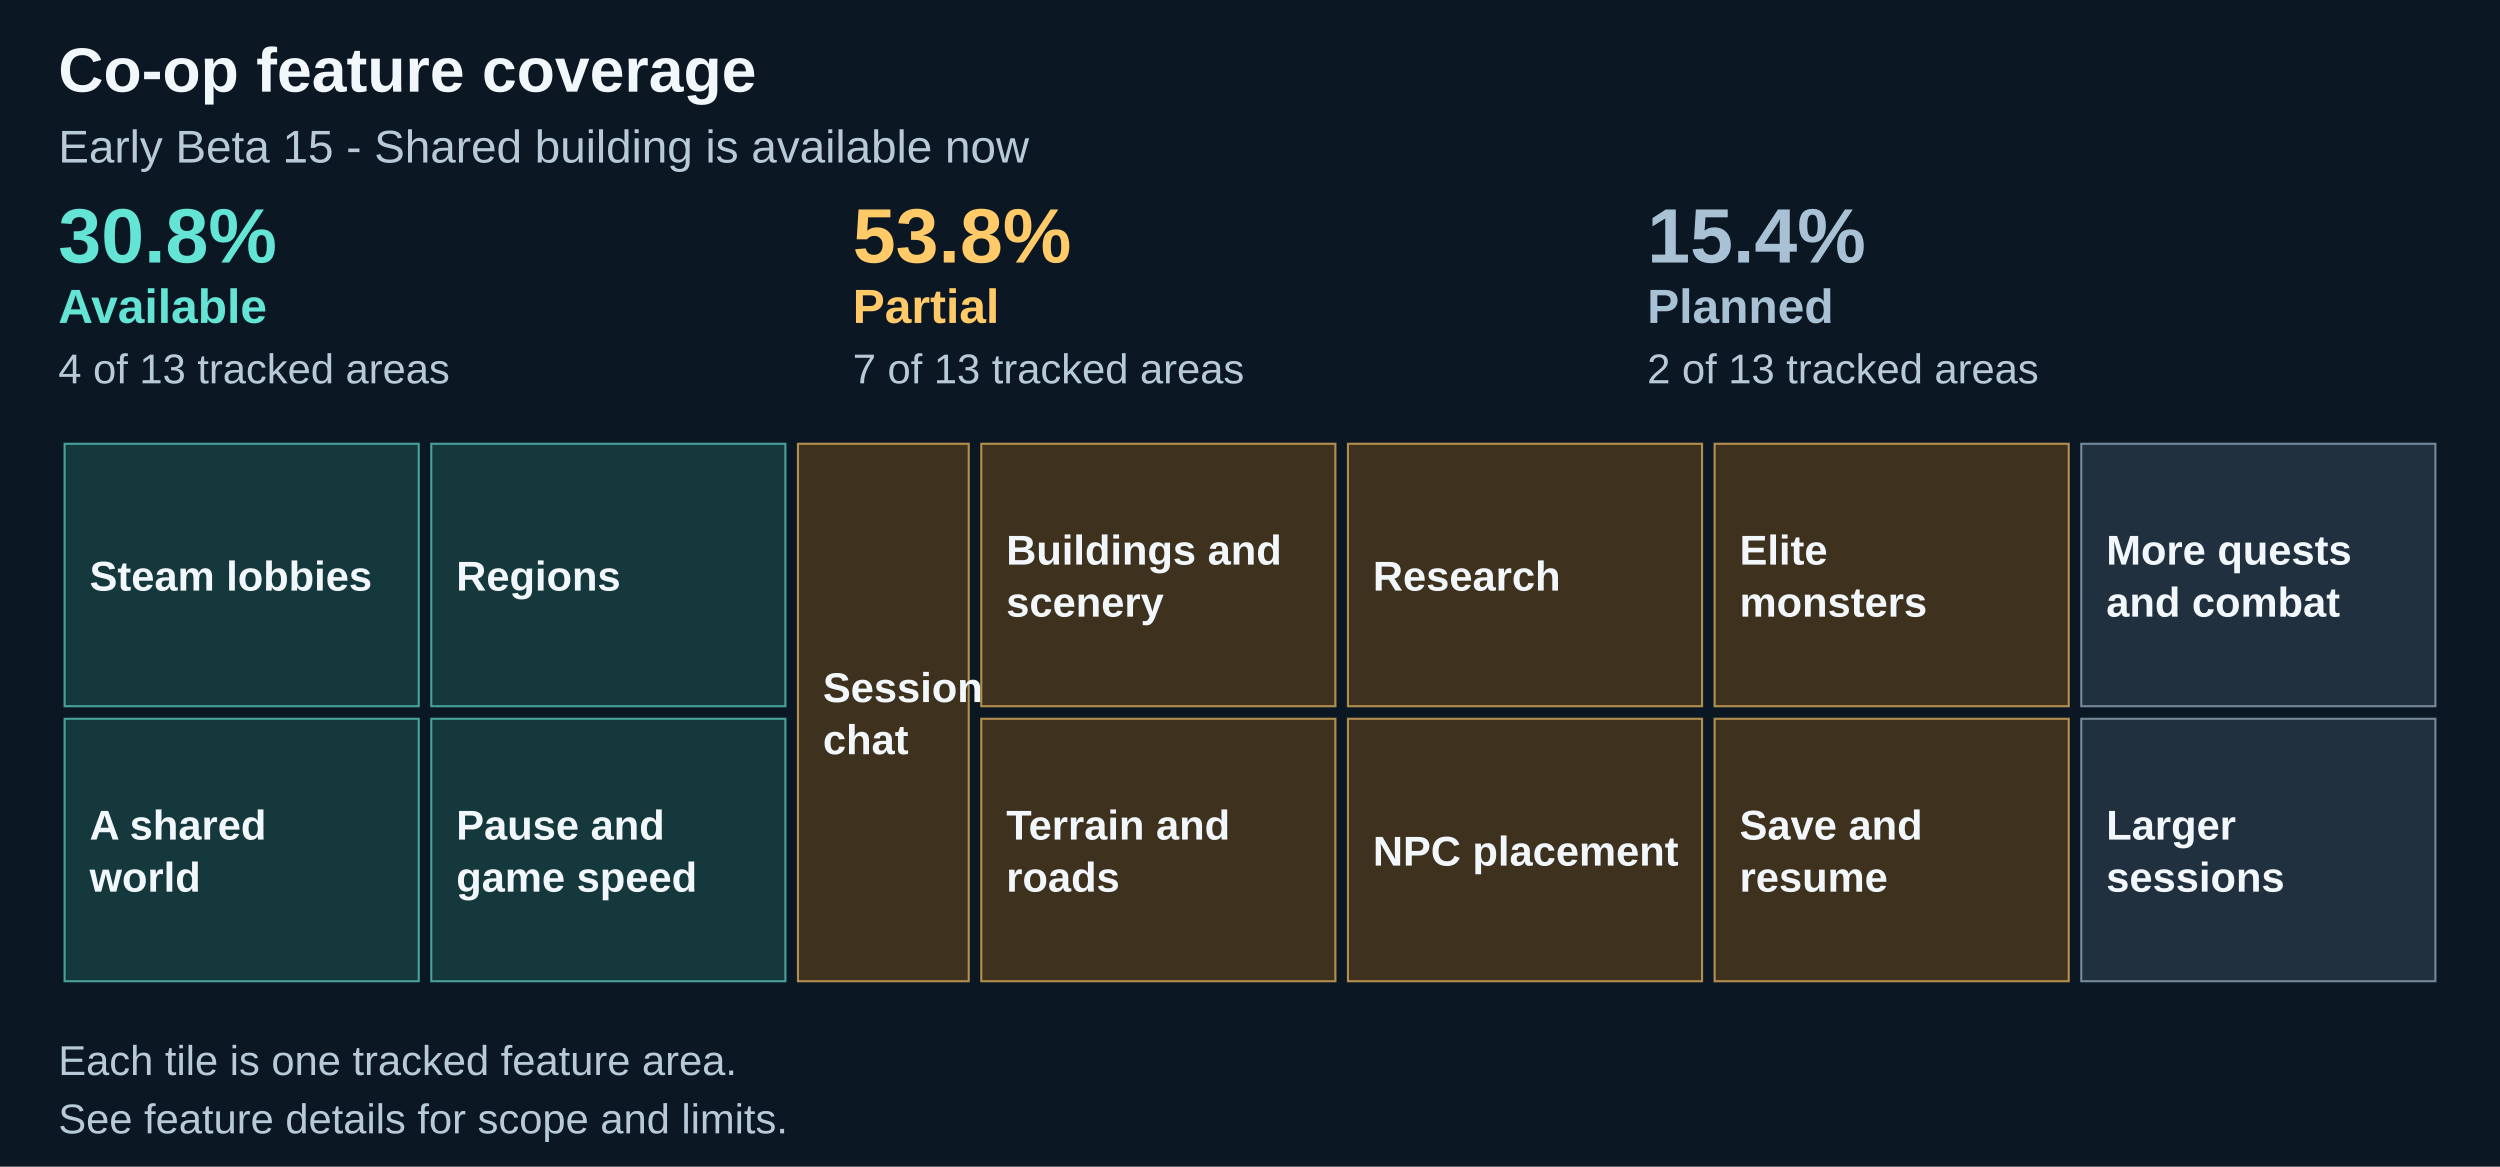
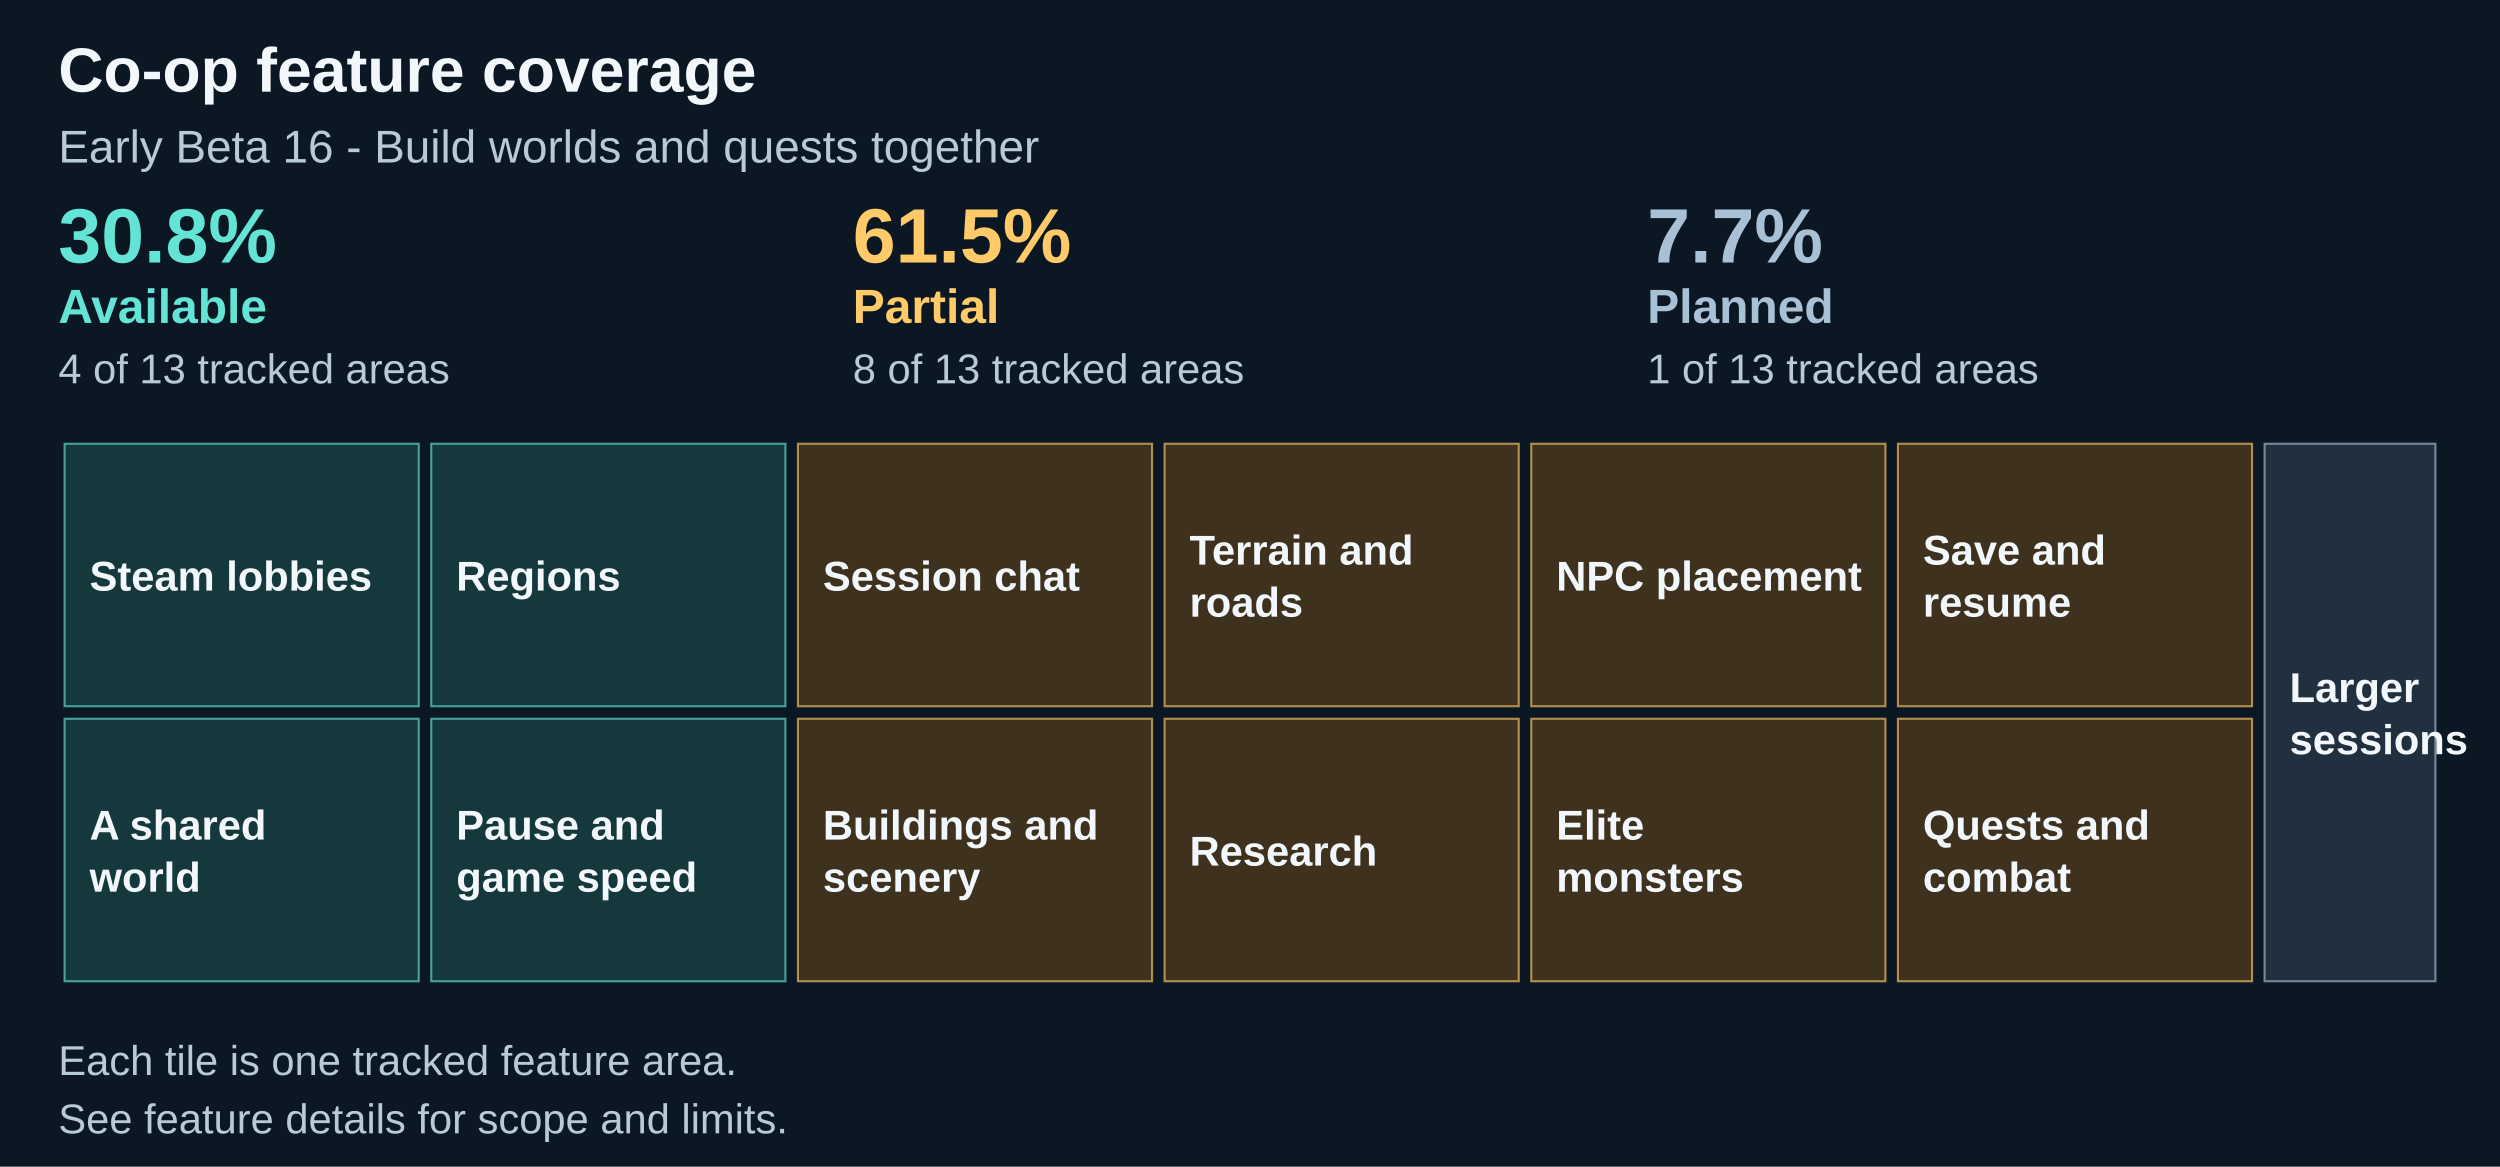
<svg xmlns="http://www.w3.org/2000/svg" width="1200" height="560" viewBox="0 0 1200 560" role="img" aria-labelledby="title description">
  <path fill="#0b1723" d="M0 0h1200v560H0z" />
  <text x="28" y="44" font-family="Arial" font-size="30" fill="#f2f7fb" font-weight="700">Co-op feature coverage</text>
-   <text x="28" y="78" font-family="Arial" font-size="22" fill="#b8cad8" font-weight="400">Early Beta 15 - Shared building is available now</text>
+   <text x="28" y="78" font-family="Arial" font-size="22" fill="#b8cad8" font-weight="400">Early Beta 16 - Build worlds and quests together</text>
  <text x="28.0" y="126" font-family="Arial" font-size="37" fill="#64e4d5" font-weight="700">30.8%</text>
  <text x="28.0" y="155" font-family="Arial" font-size="23" fill="#64e4d5" font-weight="700">Available</text>
  <text x="28.0" y="184" font-family="Arial" font-size="20" fill="#b8cad8" font-weight="400">4 of 13 tracked areas</text>
-   <text x="409.333" y="126" font-family="Arial" font-size="37" fill="#ffca67" font-weight="700">53.8%</text>
+   <text x="409.333" y="126" font-family="Arial" font-size="37" fill="#ffca67" font-weight="700">61.5%</text>
  <text x="409.333" y="155" font-family="Arial" font-size="23" fill="#ffca67" font-weight="700">Partial</text>
-   <text x="409.333" y="184" font-family="Arial" font-size="20" fill="#b8cad8" font-weight="400">7 of 13 tracked areas</text>
-   <text x="790.667" y="126" font-family="Arial" font-size="37" fill="#a8c1d5" font-weight="700">15.4%</text>
+   <text x="409.333" y="184" font-family="Arial" font-size="20" fill="#b8cad8" font-weight="400">8 of 13 tracked areas</text>
+   <text x="790.667" y="126" font-family="Arial" font-size="37" fill="#a8c1d5" font-weight="700">7.7%</text>
  <text x="790.667" y="155" font-family="Arial" font-size="23" fill="#a8c1d5" font-weight="700">Planned</text>
-   <text x="790.667" y="184" font-family="Arial" font-size="20" fill="#b8cad8" font-weight="400">2 of 13 tracked areas</text>
+   <text x="790.667" y="184" font-family="Arial" font-size="20" fill="#b8cad8" font-weight="400">1 of 13 tracked areas</text>
  <rect x="31.00" y="213.00" width="170.00" height="126.00" fill="#15383d" stroke="#64e4d5" stroke-opacity=".65" />
  <g>
    <text x="43" y="283.5" font-family="Arial" font-size="20" fill="#f2f7fb" font-weight="600">Steam lobbies</text>
  </g>
  <rect x="31.00" y="345.00" width="170.00" height="126.00" fill="#15383d" stroke="#64e4d5" stroke-opacity=".65" />
  <g>
    <text x="43" y="403.0" font-family="Arial" font-size="20" fill="#f2f7fb" font-weight="600">A shared</text>
    <text x="43" y="428.0" font-family="Arial" font-size="20" fill="#f2f7fb" font-weight="600">world</text>
  </g>
  <rect x="207.00" y="213.00" width="170.00" height="126.00" fill="#15383d" stroke="#64e4d5" stroke-opacity=".65" />
  <g>
    <text x="219.0" y="283.5" font-family="Arial" font-size="20" fill="#f2f7fb" font-weight="600">Regions</text>
  </g>
  <rect x="207.00" y="345.00" width="170.00" height="126.00" fill="#15383d" stroke="#64e4d5" stroke-opacity=".65" />
  <g>
    <text x="219.0" y="403.0" font-family="Arial" font-size="20" fill="#f2f7fb" font-weight="600">Pause and</text>
    <text x="219.0" y="428.0" font-family="Arial" font-size="20" fill="#f2f7fb" font-weight="600">game speed</text>
  </g>
-   <rect x="383.00" y="213.00" width="82.00" height="258.00" fill="#3e321f" stroke="#ffca67" stroke-opacity=".65" />
+   <rect x="383.00" y="213.00" width="170.00" height="126.00" fill="#3e321f" stroke="#ffca67" stroke-opacity=".65" />
  <g>
-     <text x="395.0" y="337.0" font-family="Arial" font-size="20" fill="#f2f7fb" font-weight="600">Session</text>
-     <text x="395.0" y="362.0" font-family="Arial" font-size="20" fill="#f2f7fb" font-weight="600">chat</text>
+     <text x="395.0" y="283.5" font-family="Arial" font-size="20" fill="#f2f7fb" font-weight="600">Session chat</text>
  </g>
-   <rect x="471.00" y="213.00" width="170.00" height="126.00" fill="#3e321f" stroke="#ffca67" stroke-opacity=".65" />
+   <rect x="383.00" y="345.00" width="170.00" height="126.00" fill="#3e321f" stroke="#ffca67" stroke-opacity=".65" />
  <g>
-     <text x="483.0" y="271.0" font-family="Arial" font-size="20" fill="#f2f7fb" font-weight="600">Buildings and</text>
-     <text x="483.0" y="296.0" font-family="Arial" font-size="20" fill="#f2f7fb" font-weight="600">scenery</text>
+     <text x="395.0" y="403.0" font-family="Arial" font-size="20" fill="#f2f7fb" font-weight="600">Buildings and</text>
+     <text x="395.0" y="428.0" font-family="Arial" font-size="20" fill="#f2f7fb" font-weight="600">scenery</text>
  </g>
-   <rect x="471.00" y="345.00" width="170.00" height="126.00" fill="#3e321f" stroke="#ffca67" stroke-opacity=".65" />
+   <rect x="559.00" y="213.00" width="170.00" height="126.00" fill="#3e321f" stroke="#ffca67" stroke-opacity=".65" />
  <g>
-     <text x="483.0" y="403.0" font-family="Arial" font-size="20" fill="#f2f7fb" font-weight="600">Terrain and</text>
-     <text x="483.0" y="428.0" font-family="Arial" font-size="20" fill="#f2f7fb" font-weight="600">roads</text>
+     <text x="571.0" y="271.0" font-family="Arial" font-size="20" fill="#f2f7fb" font-weight="600">Terrain and</text>
+     <text x="571.0" y="296.0" font-family="Arial" font-size="20" fill="#f2f7fb" font-weight="600">roads</text>
  </g>
-   <rect x="647.00" y="213.00" width="170.00" height="126.00" fill="#3e321f" stroke="#ffca67" stroke-opacity=".65" />
+   <rect x="559.00" y="345.00" width="170.00" height="126.00" fill="#3e321f" stroke="#ffca67" stroke-opacity=".65" />
  <g>
-     <text x="659.0" y="283.5" font-family="Arial" font-size="20" fill="#f2f7fb" font-weight="600">Research</text>
+     <text x="571.0" y="415.5" font-family="Arial" font-size="20" fill="#f2f7fb" font-weight="600">Research</text>
  </g>
-   <rect x="647.00" y="345.00" width="170.00" height="126.00" fill="#3e321f" stroke="#ffca67" stroke-opacity=".65" />
+   <rect x="735.00" y="213.00" width="170.00" height="126.00" fill="#3e321f" stroke="#ffca67" stroke-opacity=".65" />
  <g>
-     <text x="659.0" y="415.5" font-family="Arial" font-size="20" fill="#f2f7fb" font-weight="600">NPC placement</text>
+     <text x="747.0" y="283.5" font-family="Arial" font-size="20" fill="#f2f7fb" font-weight="600">NPC placement</text>
  </g>
-   <rect x="823.00" y="213.00" width="170.00" height="126.00" fill="#3e321f" stroke="#ffca67" stroke-opacity=".65" />
+   <rect x="735.00" y="345.00" width="170.00" height="126.00" fill="#3e321f" stroke="#ffca67" stroke-opacity=".65" />
  <g>
-     <text x="835.0" y="271.0" font-family="Arial" font-size="20" fill="#f2f7fb" font-weight="600">Elite</text>
-     <text x="835.0" y="296.0" font-family="Arial" font-size="20" fill="#f2f7fb" font-weight="600">monsters</text>
+     <text x="747.0" y="403.0" font-family="Arial" font-size="20" fill="#f2f7fb" font-weight="600">Elite</text>
+     <text x="747.0" y="428.0" font-family="Arial" font-size="20" fill="#f2f7fb" font-weight="600">monsters</text>
  </g>
-   <rect x="823.00" y="345.00" width="170.00" height="126.00" fill="#3e321f" stroke="#ffca67" stroke-opacity=".65" />
+   <rect x="911.00" y="213.00" width="170.00" height="126.00" fill="#3e321f" stroke="#ffca67" stroke-opacity=".65" />
  <g>
-     <text x="835.0" y="403.0" font-family="Arial" font-size="20" fill="#f2f7fb" font-weight="600">Save and</text>
-     <text x="835.0" y="428.0" font-family="Arial" font-size="20" fill="#f2f7fb" font-weight="600">resume</text>
+     <text x="923.0" y="271.0" font-family="Arial" font-size="20" fill="#f2f7fb" font-weight="600">Save and</text>
+     <text x="923.0" y="296.0" font-family="Arial" font-size="20" fill="#f2f7fb" font-weight="600">resume</text>
  </g>
-   <rect x="999.00" y="213.00" width="170.00" height="126.00" fill="#21303e" stroke="#a8c1d5" stroke-opacity=".65" />
+   <rect x="911.00" y="345.00" width="170.00" height="126.00" fill="#3e321f" stroke="#ffca67" stroke-opacity=".65" />
  <g>
-     <text x="1011.0" y="271.0" font-family="Arial" font-size="20" fill="#f2f7fb" font-weight="600">More quests</text>
-     <text x="1011.0" y="296.0" font-family="Arial" font-size="20" fill="#f2f7fb" font-weight="600">and combat</text>
+     <text x="923.0" y="403.0" font-family="Arial" font-size="20" fill="#f2f7fb" font-weight="600">Quests and</text>
+     <text x="923.0" y="428.0" font-family="Arial" font-size="20" fill="#f2f7fb" font-weight="600">combat</text>
  </g>
-   <rect x="999.00" y="345.00" width="170.00" height="126.00" fill="#21303e" stroke="#a8c1d5" stroke-opacity=".65" />
+   <rect x="1087.00" y="213.00" width="82.00" height="258.00" fill="#21303e" stroke="#a8c1d5" stroke-opacity=".65" />
  <g>
-     <text x="1011.0" y="403.0" font-family="Arial" font-size="20" fill="#f2f7fb" font-weight="600">Larger</text>
-     <text x="1011.0" y="428.0" font-family="Arial" font-size="20" fill="#f2f7fb" font-weight="600">sessions</text>
+     <text x="1099.0" y="337.0" font-family="Arial" font-size="20" fill="#f2f7fb" font-weight="600">Larger</text>
+     <text x="1099.0" y="362.0" font-family="Arial" font-size="20" fill="#f2f7fb" font-weight="600">sessions</text>
  </g>
  <text x="28" y="516" font-family="Arial" font-size="20" fill="#b8cad8" font-weight="400">Each tile is one tracked feature area.</text>
  <text x="28" y="544" font-family="Arial" font-size="20" fill="#b8cad8" font-weight="400">See feature details for scope and limits.</text>
</svg>
